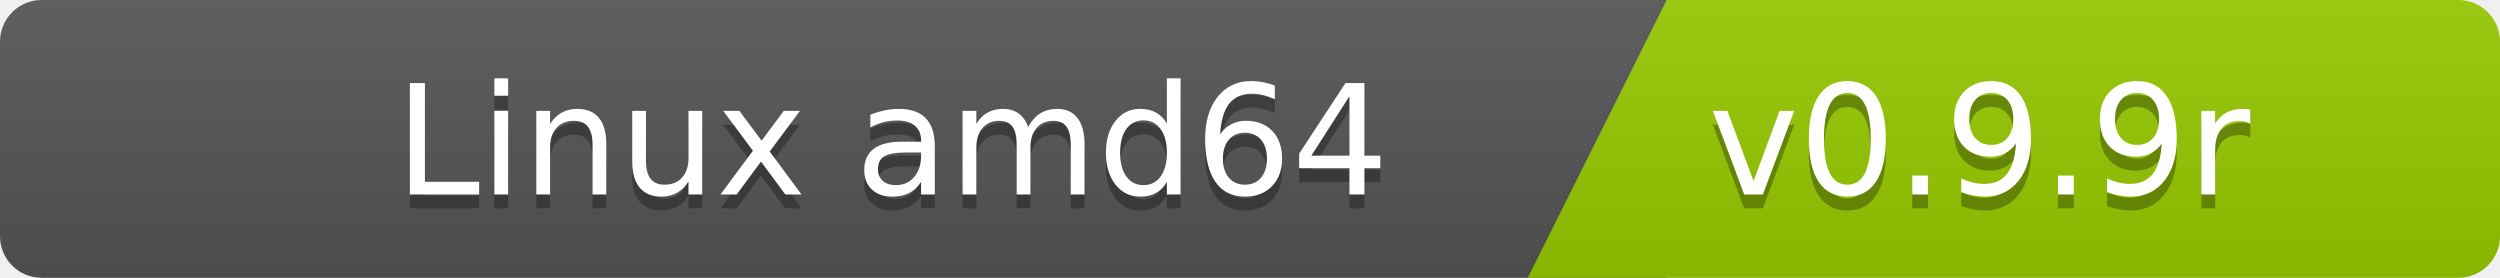
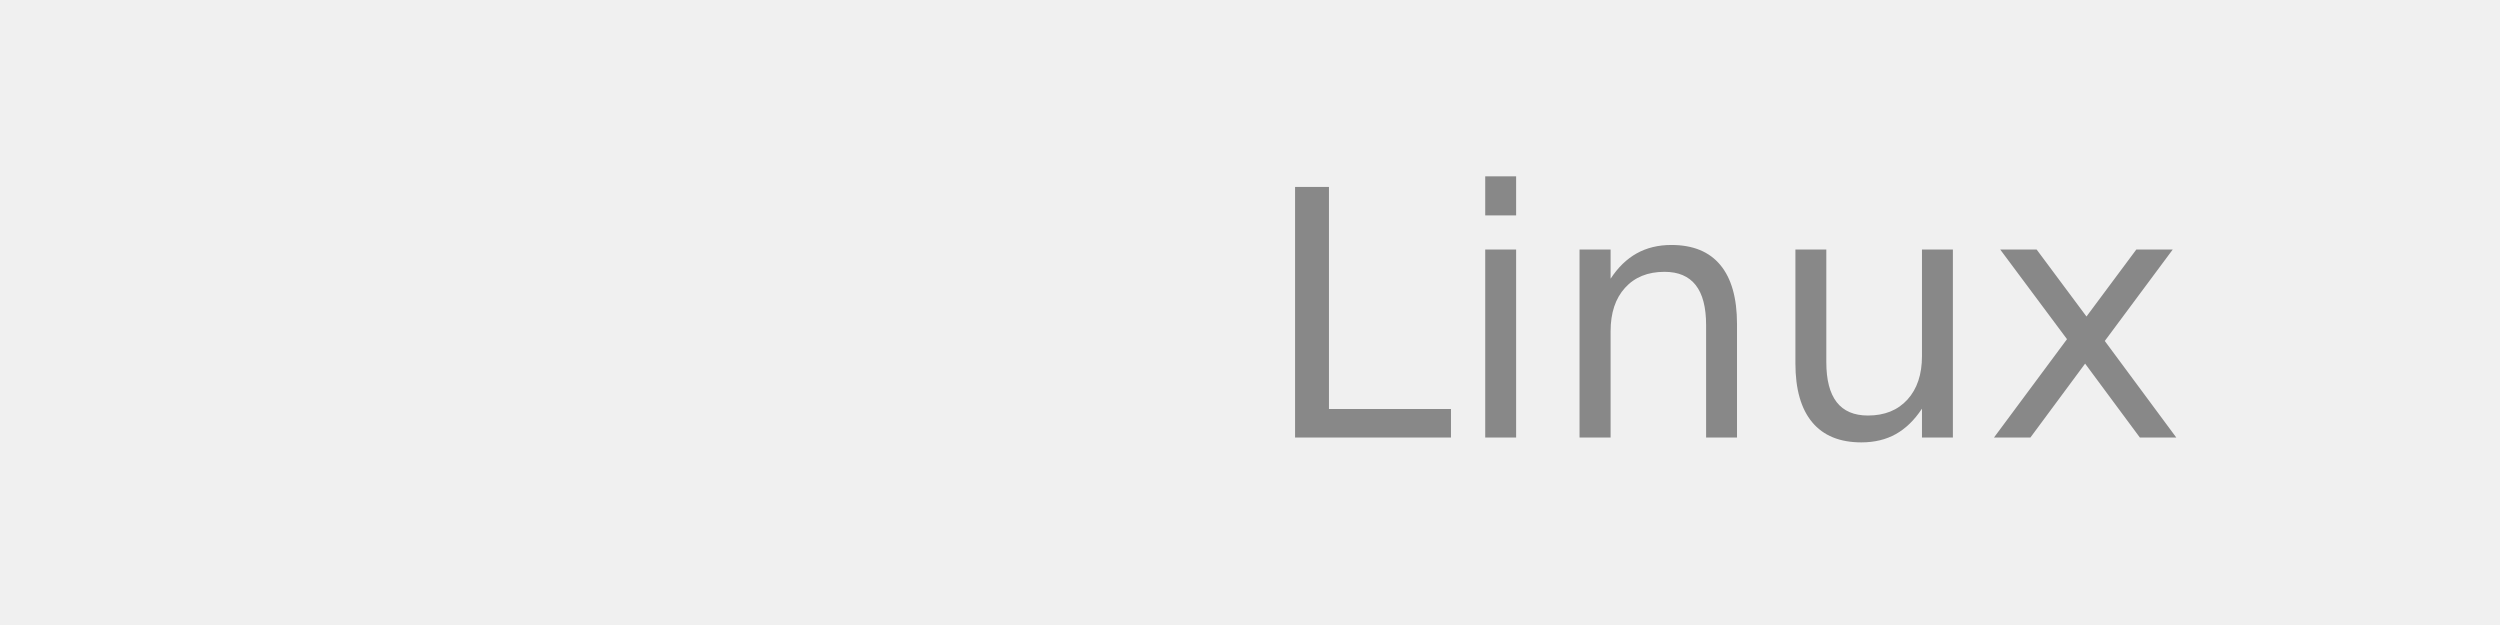
- <svg xmlns="http://www.w3.org/2000/svg" width="180" height="20">
-   <linearGradient id="b" x2="0" y2="100%">
-     <stop offset="0" stop-color="#bbb" stop-opacity=".1" />
-     <stop offset="1" stop-opacity=".1" />
-   </linearGradient>
-   <clipPath id="a">
-     <rect width="180" height="20" rx="3" fill="#fff" />
-   </clipPath>
-   <g clip-path="url(#a)">
-     <path fill="#555" d="M0   0h120v20H0z" />
-     <path fill="#97ca00" d="M120 0h125v20H110z" />
-     <path fill="url(#b)" d="M0   0h180v20H0z" />
-   </g>
+ <svg xmlns="http://www.w3.org/2000/svg" width="80" height="20">
  <g fill="#fff" font-family="DejaVu Sans,Verdana,Geneva,sans-serif" font-size="110">
-     <text x="1000" y="150" fill="#010101" fill-opacity=".3" transform="scale(.1)" text-anchor="end">Linux amd64</text>
-     <text x="1000" y="140" transform="scale(.1)" text-anchor="end">Linux amd64</text>
-     <text x="1230" y="150" fill="#010101" fill-opacity=".3" transform="scale(.1)" text-anchor="start">v0.9.9r</text>
-     <text x="1230" y="140" transform="scale(.1)" text-anchor="start">v0.9.9r</text>
+     <text x="700" y="140" fill="#888" text-anchor="end" transform="scale(.1)">Linux</text>
  </g>
</svg>
